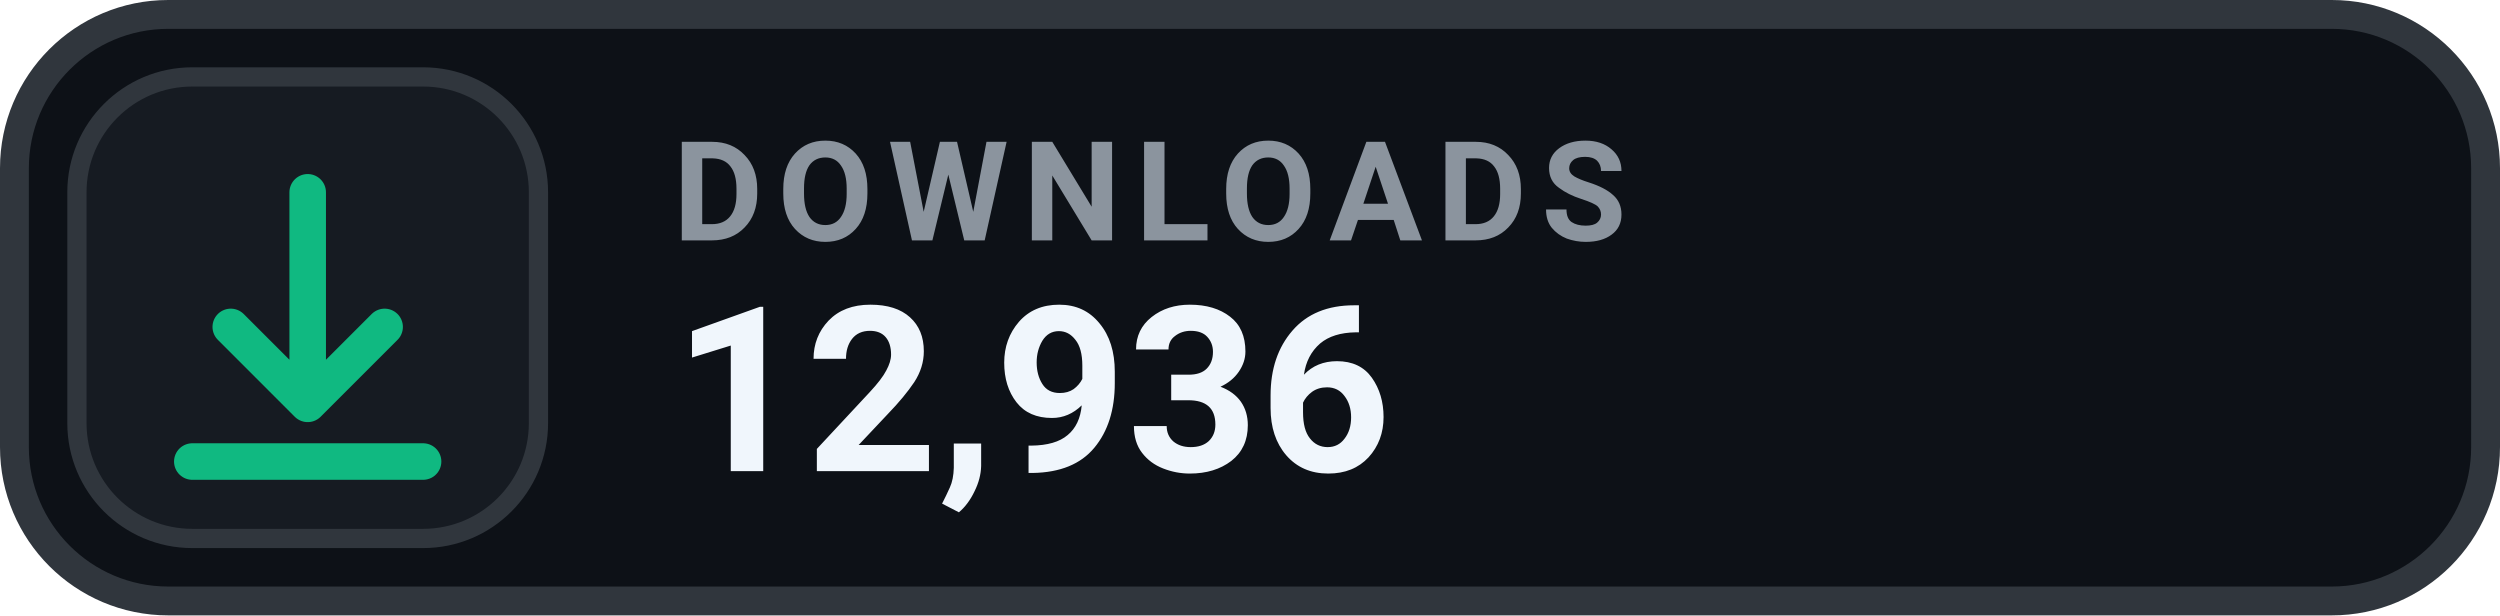
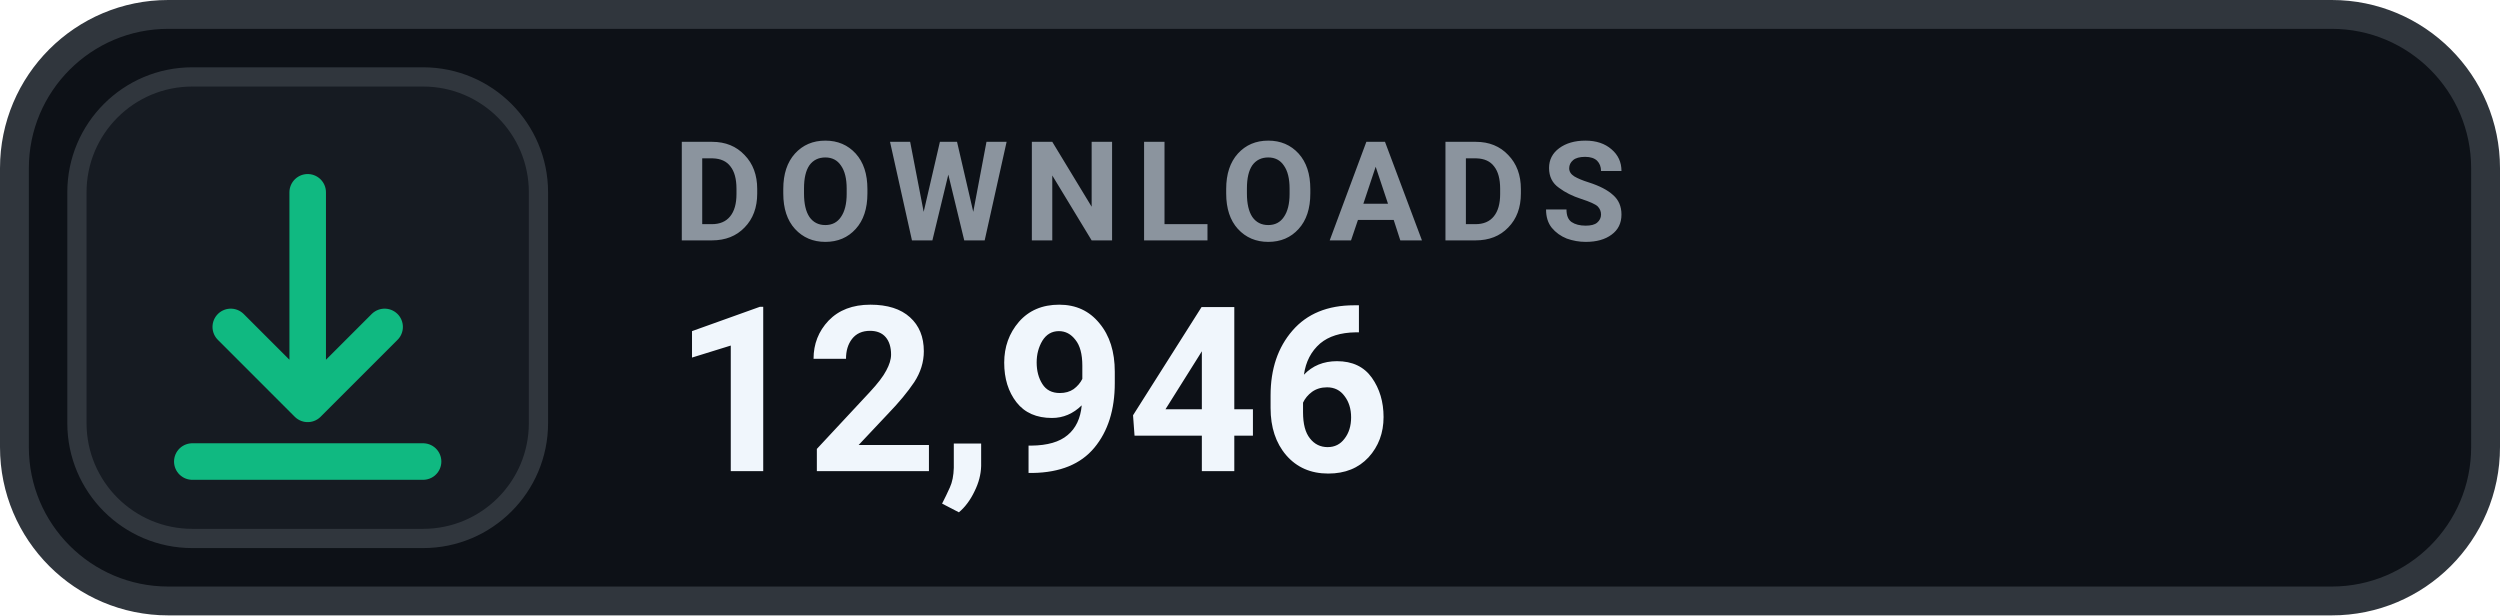
- <svg xmlns="http://www.w3.org/2000/svg" width="130" height="32" viewBox="0 0 130 32" role="img" aria-label="DOWNLOADS 12,936">
+ <svg xmlns="http://www.w3.org/2000/svg" width="130" height="32" viewBox="0 0 130 32" role="img" aria-label="DOWNLOADS 12,946">
  <rect x=".75" y=".75" width="128.5" height="30.5" rx="8" fill="#0D1117" stroke="#30363D" stroke-width="1.5" />
  <rect x="4" y="4" width="24" height="24" rx="6" fill="#161B22" stroke="#30363D" stroke-width="1" />
  <g transform="translate(16 16)" style="color:#10B981;">
    <path d="M0 -6 v11 m0 0 l4 -4 m-4 4 l-4 -4 M-6 8 h12" fill="none" stroke="currentColor" stroke-width="1.9" stroke-linecap="round" stroke-linejoin="round" />
  </g>
  <text x="35" y="12.5" fill="#8B949E" font-family="-apple-system,BlinkMacSystemFont,'Segoe UI',Roboto,Helvetica,Arial,sans-serif" font-size="7.2" font-weight="700" letter-spacing=".75">DOWNLOADS</text>
-   <text x="35" y="24.5" fill="#F0F6FC" font-family="-apple-system,BlinkMacSystemFont,'Segoe UI',Roboto,Helvetica,Arial,sans-serif" font-size="12" font-weight="700">12,936</text>
+   <text x="35" y="24.5" fill="#F0F6FC" font-family="-apple-system,BlinkMacSystemFont,'Segoe UI',Roboto,Helvetica,Arial,sans-serif" font-size="12" font-weight="700">12,946</text>
</svg>
